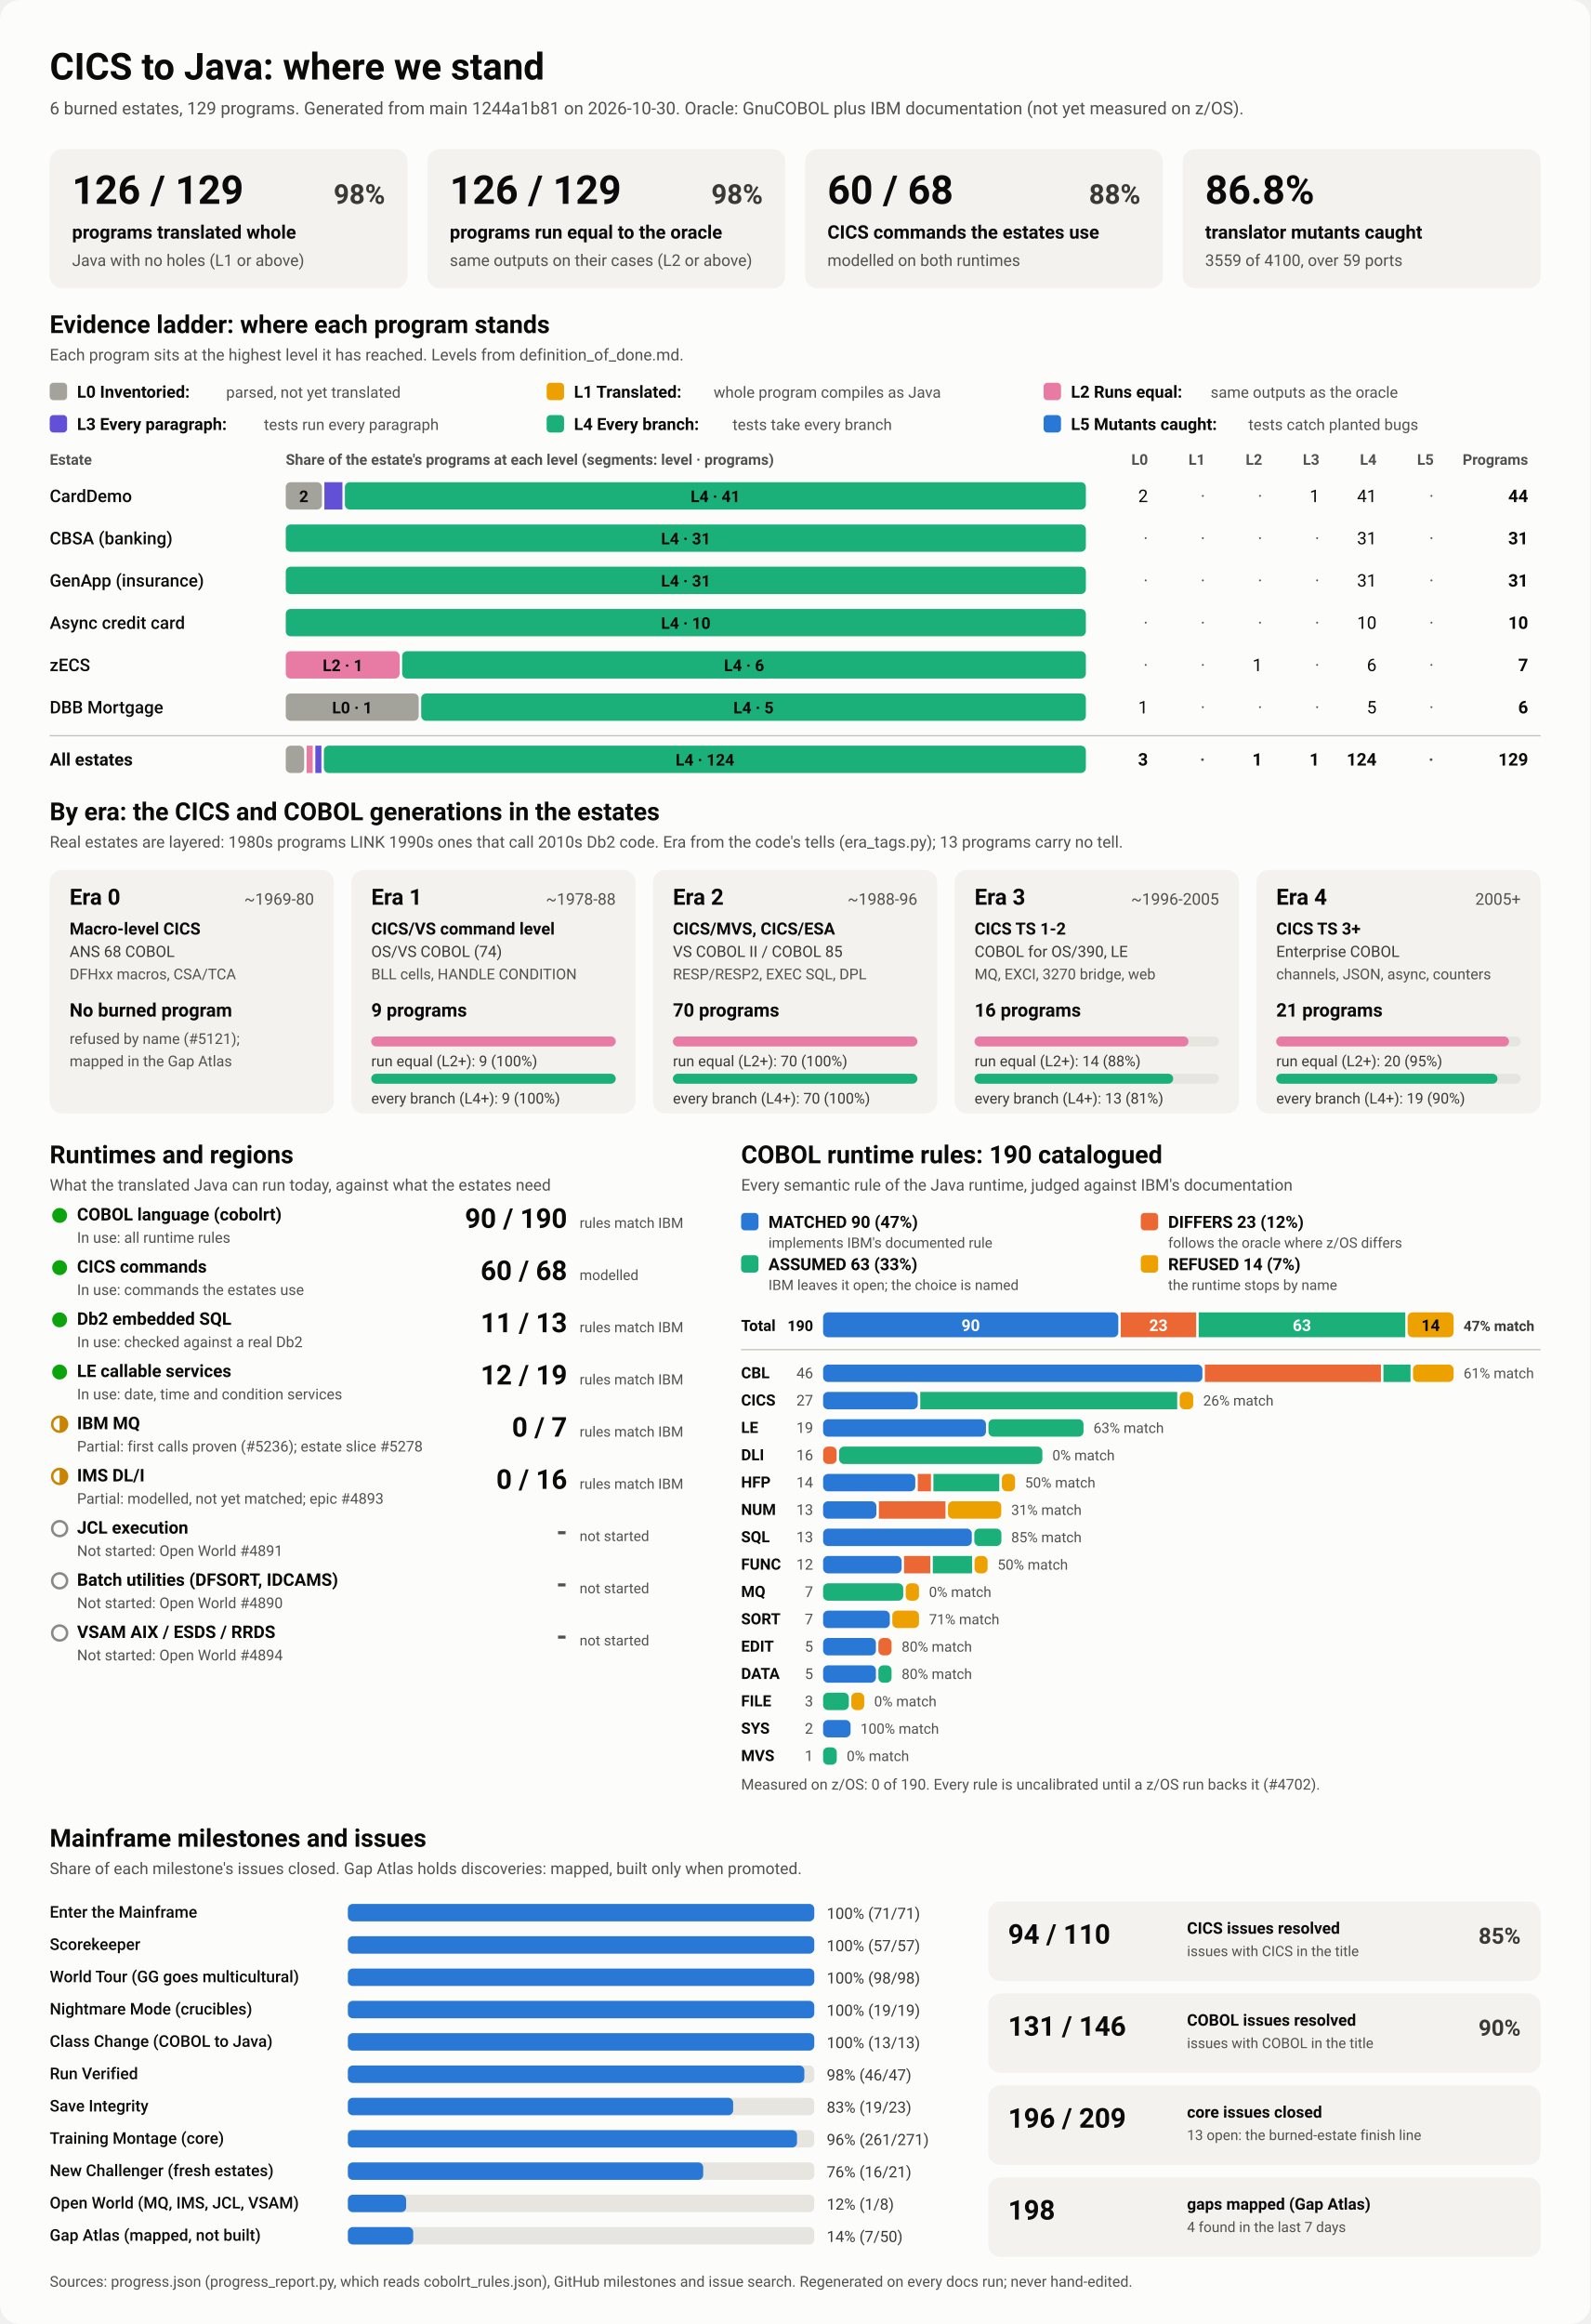
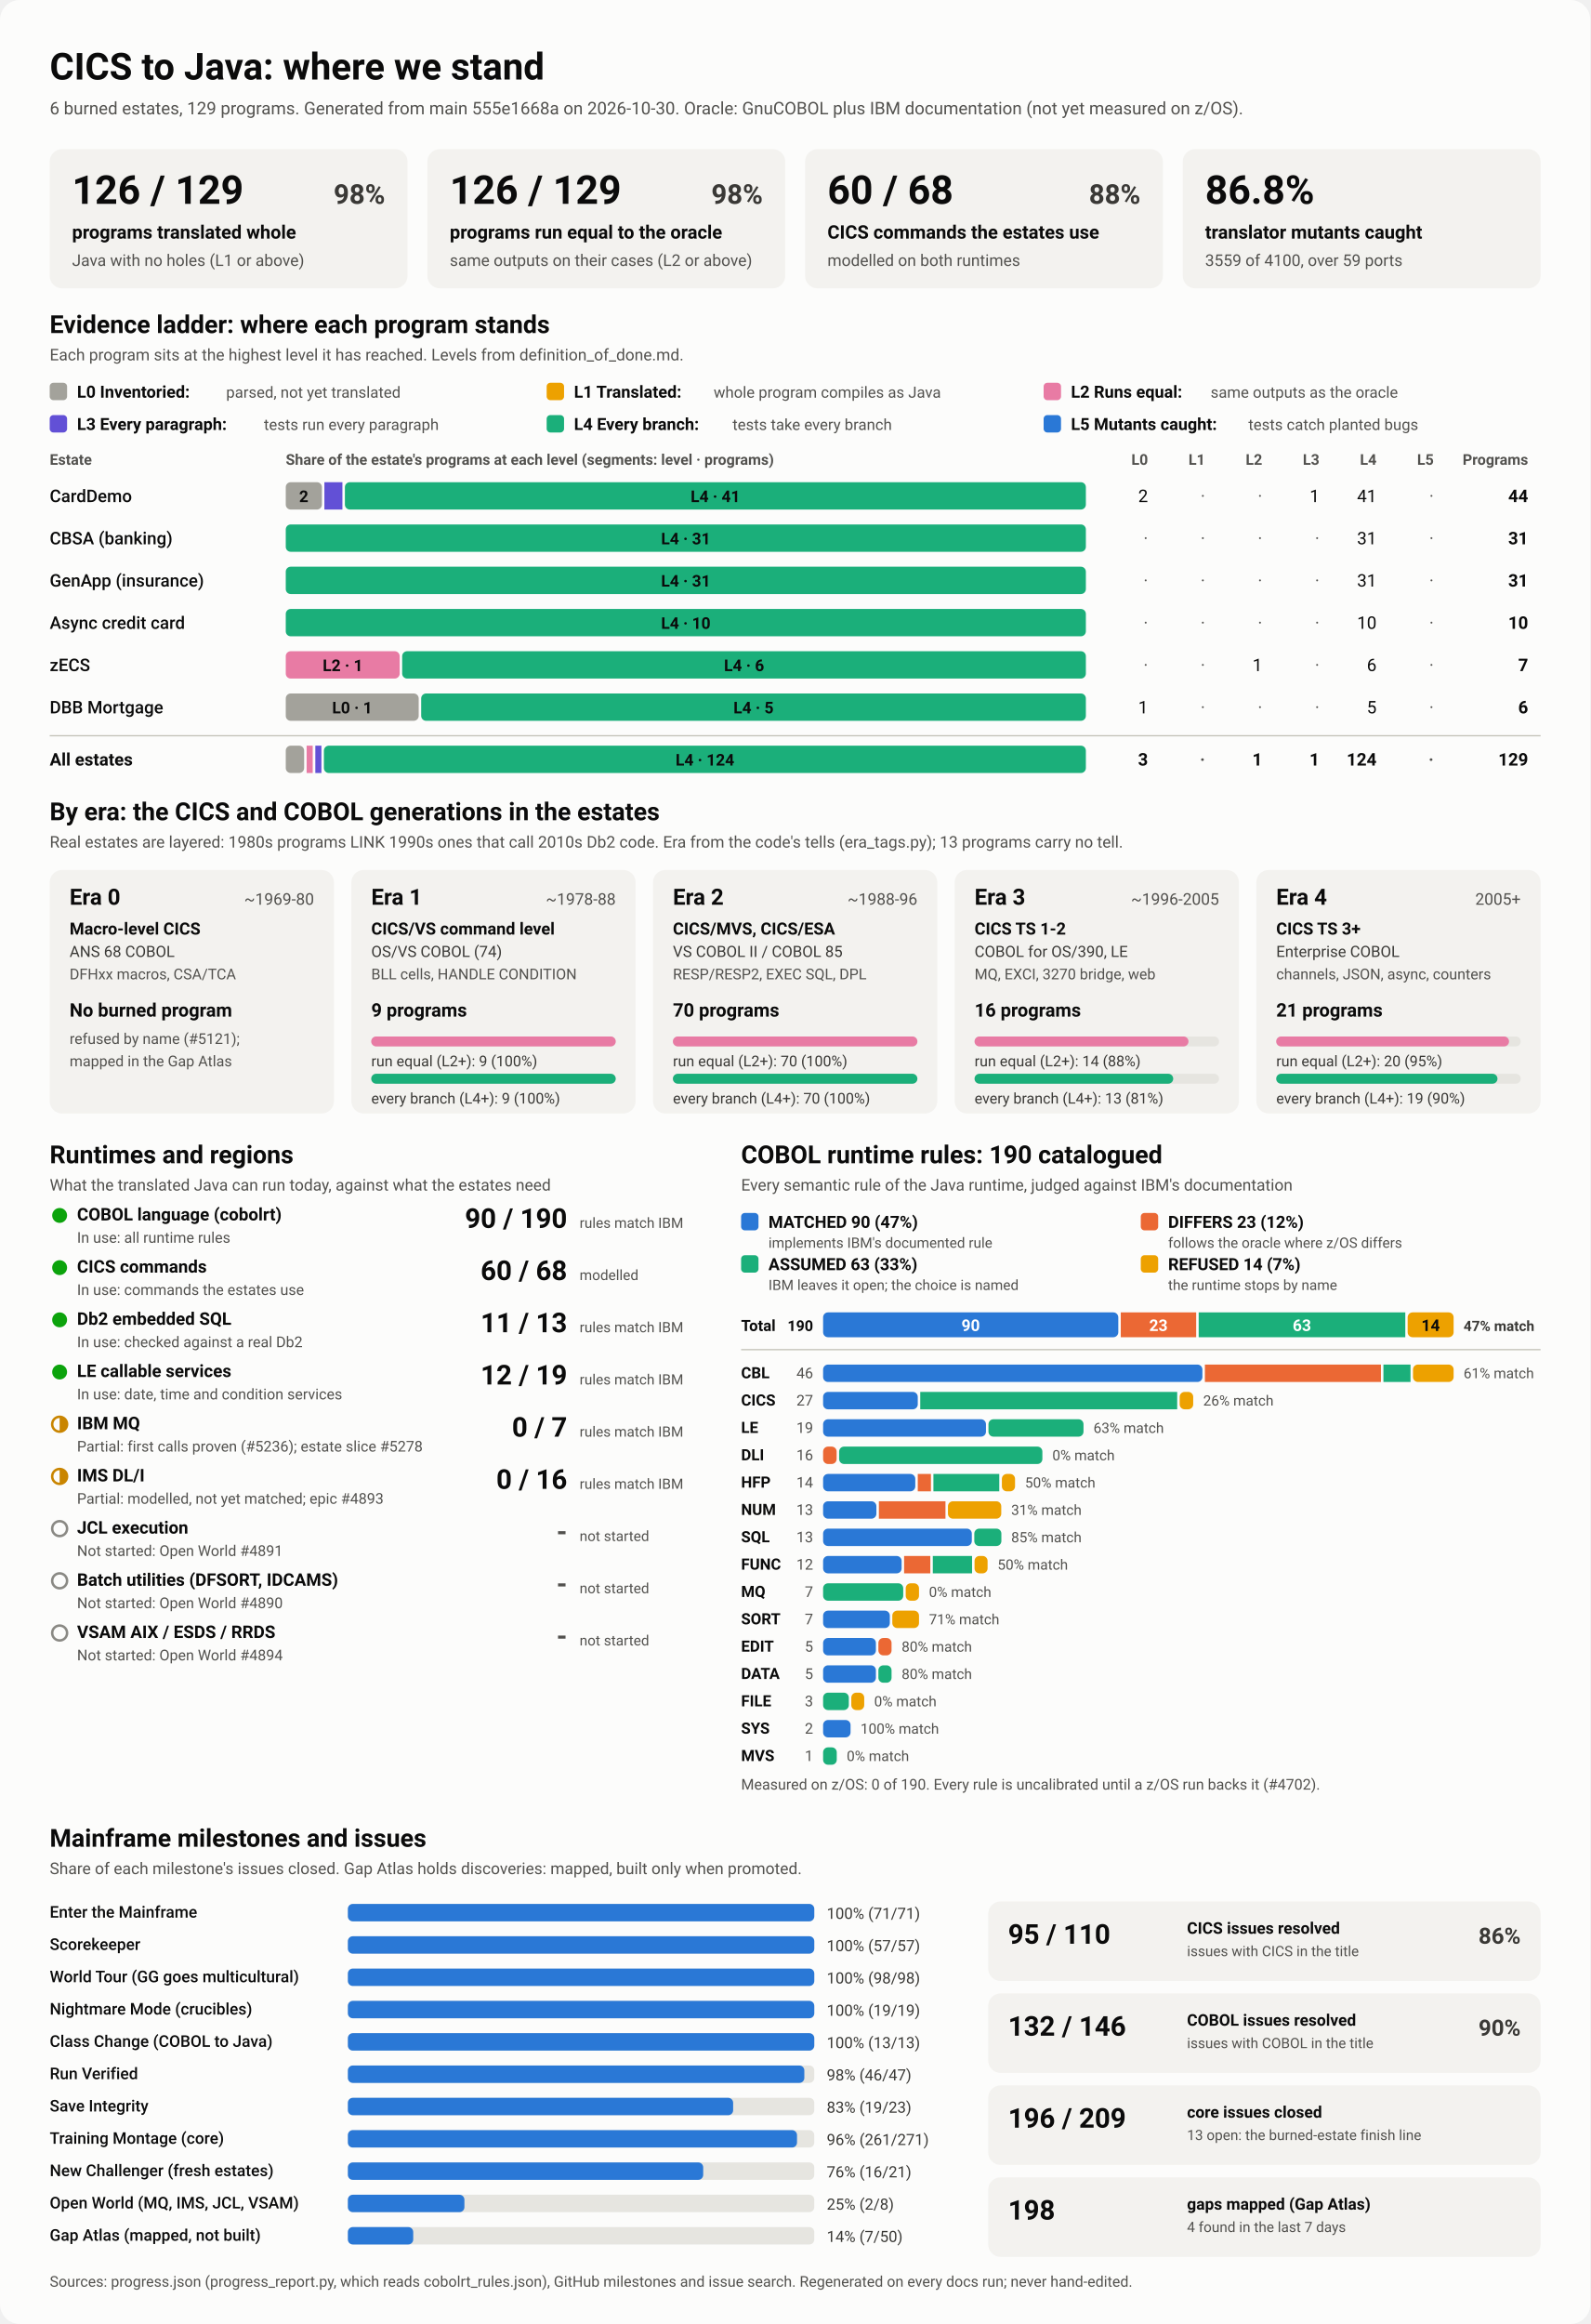
<svg xmlns="http://www.w3.org/2000/svg" viewBox="0 0 1280 1870" width="1280" height="1870" role="img" aria-labelledby="ttl">
  <style>
    svg { font-family: system-ui, -apple-system, 'Segoe UI', Roboto, Helvetica, Arial, sans-serif; }
    .bg { fill: #fcfcfb; }
    .card { fill: #f3f2ef; }
    .track { fill: #e6e5e0; }
    .rule { stroke: #c3c2b7; stroke-width: 1; }
    .t1 { fill: #0b0b0b; } .t2 { fill: #3a3936; } .t3 { fill: #52514e; }
    .on-dark { fill: #ffffff; } .on-light { fill: #0b0b0b; }
    .lv0 { fill: #a3a29b; } .lv1 { fill: #eda100; } .lv2 { fill: #e87ba4; } .lv3 { fill: #6250d6; } .lv4 { fill: #1baf7a; } .lv5 { fill: #2a78d6; } 
    .s0 { fill: #2a78d6; } .s1 { fill: #eb6834; } .s2 { fill: #1baf7a; } .s3 { fill: #eda100; } 
    .prog { fill: #2a78d6; }
    .st-good { fill: #0ca30c; } .st-warn { fill: none; stroke: #c98500; stroke-width: 2; }
    .st-warn-fill { fill: #c98500; } .st-none { fill: none; stroke: #8a8984; stroke-width: 2; }
    @media (prefers-color-scheme: dark) {
      .bg { fill: #1a1a19; } .card { fill: #242422; } .track { fill: #383835; } .rule { stroke: #52514e; }
      .t1 { fill: #f0efec; } .t2 { fill: #dddcd6; } .t3 { fill: #c3c2b7; }
      .on-light { fill: #0b0b0b; } .prog { fill: #3987e5; }
      .lv0 { fill: #6b6a64; } .lv1 { fill: #c98500; } .lv2 { fill: #d55181; } .lv3 { fill: #9085e9; } .lv4 { fill: #199e70; } .lv5 { fill: #3987e5; } 
      .s0 { fill: #3987e5; } .s1 { fill: #d95926; } .s2 { fill: #199e70; } .s3 { fill: #c98500; } 
    }
  </style>
  <rect class="bg" width="1280" height="1870" rx="16" />
  <text x="40.0" y="64.0" class="t1" font-size="30" font-weight="700" text-anchor="start">CICS to Java: where we stand</text>
-   <text x="40.0" y="92.0" class="t3" font-size="14" font-weight="400" text-anchor="start">6 burned estates, 129 programs. Generated from main 1244a1b81 on 2026-10-30. Oracle: GnuCOBOL plus IBM documentation (not yet measured on z/OS).</text>
+   <text x="40.0" y="92.0" class="t3" font-size="14" font-weight="400" text-anchor="start">6 burned estates, 129 programs. Generated from main 555e1668a on 2026-10-30. Oracle: GnuCOBOL plus IBM documentation (not yet measured on z/OS).</text>
  <rect x="40.0" y="120.0" width="288.0" height="112.0" rx="10" class="card" />
  <text x="58.0" y="164.0" class="t1" font-size="32" font-weight="700" text-anchor="start">126 / 129</text>
  <text x="310.0" y="164.0" class="t2" font-size="22" font-weight="600" text-anchor="end">98%</text>
  <text x="58.0" y="192.0" class="t1" font-size="15" font-weight="600" text-anchor="start">programs translated whole</text>
  <text x="58.0" y="214.0" class="t3" font-size="13" font-weight="400" text-anchor="start">Java with no holes (L1 or above)</text>
  <rect x="344.0" y="120.0" width="288.0" height="112.0" rx="10" class="card" />
  <text x="362.0" y="164.0" class="t1" font-size="32" font-weight="700" text-anchor="start">126 / 129</text>
  <text x="614.0" y="164.0" class="t2" font-size="22" font-weight="600" text-anchor="end">98%</text>
  <text x="362.0" y="192.0" class="t1" font-size="15" font-weight="600" text-anchor="start">programs run equal to the oracle</text>
  <text x="362.0" y="214.0" class="t3" font-size="13" font-weight="400" text-anchor="start">same outputs on their cases (L2 or above)</text>
  <rect x="648.0" y="120.0" width="288.0" height="112.0" rx="10" class="card" />
  <text x="666.0" y="164.0" class="t1" font-size="32" font-weight="700" text-anchor="start">60 / 68</text>
  <text x="918.0" y="164.0" class="t2" font-size="22" font-weight="600" text-anchor="end">88%</text>
  <text x="666.0" y="192.0" class="t1" font-size="15" font-weight="600" text-anchor="start">CICS commands the estates use</text>
  <text x="666.0" y="214.0" class="t3" font-size="13" font-weight="400" text-anchor="start">modelled on both runtimes</text>
  <rect x="952.0" y="120.0" width="288.0" height="112.0" rx="10" class="card" />
  <text x="970.0" y="164.0" class="t1" font-size="32" font-weight="700" text-anchor="start">86.8%</text>
  <text x="970.0" y="192.0" class="t1" font-size="15" font-weight="600" text-anchor="start">translator mutants caught</text>
  <text x="970.0" y="214.0" class="t3" font-size="13" font-weight="400" text-anchor="start">3559 of 4100, over 59 ports</text>
  <text x="40.0" y="268.0" class="t1" font-size="20" font-weight="700" text-anchor="start">Evidence ladder: where each program stands</text>
  <text x="40.0" y="290.0" class="t3" font-size="13" font-weight="400" text-anchor="start">Each program sits at the highest level it has reached. Levels from definition_of_done.md.</text>
  <rect x="40.0" y="308.0" width="14.0" height="14.0" rx="3" class="lv0" />
  <text x="62.0" y="320.0" class="t1" font-size="13.5" font-weight="600" text-anchor="start">L0 Inventoried:</text>
  <text x="182.0" y="320.0" class="t3" font-size="12.5" font-weight="400" text-anchor="start">parsed, not yet translated</text>
  <rect x="440.0" y="308.0" width="14.0" height="14.0" rx="3" class="lv1" />
  <text x="462.0" y="320.0" class="t1" font-size="13.5" font-weight="600" text-anchor="start">L1 Translated:</text>
  <text x="574.4" y="320.0" class="t3" font-size="12.5" font-weight="400" text-anchor="start">whole program compiles as Java</text>
  <rect x="840.0" y="308.0" width="14.0" height="14.0" rx="3" class="lv2" />
  <text x="862.0" y="320.0" class="t1" font-size="13.5" font-weight="600" text-anchor="start">L2 Runs equal:</text>
  <text x="974.4" y="320.0" class="t3" font-size="12.5" font-weight="400" text-anchor="start">same outputs as the oracle</text>
  <rect x="40.0" y="334.0" width="14.0" height="14.0" rx="3" class="lv3" />
  <text x="62.0" y="346.0" class="t1" font-size="13.5" font-weight="600" text-anchor="start">L3 Every paragraph:</text>
  <text x="212.4" y="346.0" class="t3" font-size="12.5" font-weight="400" text-anchor="start">tests run every paragraph</text>
  <rect x="440.0" y="334.0" width="14.0" height="14.0" rx="3" class="lv4" />
  <text x="462.0" y="346.0" class="t1" font-size="13.5" font-weight="600" text-anchor="start">L4 Every branch:</text>
  <text x="589.6" y="346.0" class="t3" font-size="12.5" font-weight="400" text-anchor="start">tests take every branch</text>
  <rect x="840.0" y="334.0" width="14.0" height="14.0" rx="3" class="lv5" />
  <text x="862.0" y="346.0" class="t1" font-size="13.5" font-weight="600" text-anchor="start">L5 Mutants caught:</text>
  <text x="1004.8" y="346.0" class="t3" font-size="12.5" font-weight="400" text-anchor="start">tests catch planted bugs</text>
  <text x="40.0" y="374.0" class="t3" font-size="12" font-weight="600" text-anchor="start">Estate</text>
  <text x="230.0" y="374.0" class="t3" font-size="12" font-weight="600" text-anchor="start">Share of the estate's programs at each level (segments: level · programs)</text>
  <text x="924.0" y="374.0" class="t3" font-size="12" font-weight="600" text-anchor="end">L0</text>
  <text x="970.0" y="374.0" class="t3" font-size="12" font-weight="600" text-anchor="end">L1</text>
  <text x="1016.0" y="374.0" class="t3" font-size="12" font-weight="600" text-anchor="end">L2</text>
  <text x="1062.0" y="374.0" class="t3" font-size="12" font-weight="600" text-anchor="end">L3</text>
  <text x="1108.0" y="374.0" class="t3" font-size="12" font-weight="600" text-anchor="end">L4</text>
  <text x="1154.0" y="374.0" class="t3" font-size="12" font-weight="600" text-anchor="end">L5</text>
  <text x="1230.0" y="374.0" class="t3" font-size="12" font-weight="600" text-anchor="end">Programs</text>
  <text x="40.0" y="404.0" class="t1" font-size="14" font-weight="500" text-anchor="start">CardDemo</text>
  <rect x="230.0" y="388.0" width="29.1" height="22.0" rx="4" class="lv0" />
  <text x="244.5" y="404.0" class="on-light" font-size="13" font-weight="600" text-anchor="middle">2</text>
  <rect x="261.1" y="388.0" width="14.5" height="22.0" rx="0" class="lv3" />
  <rect x="277.6" y="388.0" width="596.4" height="22.0" rx="4" class="lv4" />
  <text x="575.8" y="404.0" class="on-light" font-size="13" font-weight="600" text-anchor="middle">L4 · 41</text>
  <text x="924.0" y="404.0" class="t1" font-size="14" font-weight="400" text-anchor="end">2</text>
  <text x="970.0" y="404.0" class="t3" font-size="14" font-weight="400" text-anchor="end">·</text>
  <text x="1016.0" y="404.0" class="t3" font-size="14" font-weight="400" text-anchor="end">·</text>
  <text x="1062.0" y="404.0" class="t1" font-size="14" font-weight="400" text-anchor="end">1</text>
  <text x="1108.0" y="404.0" class="t1" font-size="14" font-weight="400" text-anchor="end">41</text>
  <text x="1154.0" y="404.0" class="t3" font-size="14" font-weight="400" text-anchor="end">·</text>
  <text x="1230.0" y="404.0" class="t1" font-size="14" font-weight="700" text-anchor="end">44</text>
  <text x="40.0" y="438.0" class="t1" font-size="14" font-weight="500" text-anchor="start">CBSA (banking)</text>
  <rect x="230.0" y="422.0" width="644.0" height="22.0" rx="4" class="lv4" />
  <text x="552.0" y="438.0" class="on-light" font-size="13" font-weight="600" text-anchor="middle">L4 · 31</text>
  <text x="924.0" y="438.0" class="t3" font-size="14" font-weight="400" text-anchor="end">·</text>
  <text x="970.0" y="438.0" class="t3" font-size="14" font-weight="400" text-anchor="end">·</text>
  <text x="1016.0" y="438.0" class="t3" font-size="14" font-weight="400" text-anchor="end">·</text>
  <text x="1062.0" y="438.0" class="t3" font-size="14" font-weight="400" text-anchor="end">·</text>
  <text x="1108.0" y="438.0" class="t1" font-size="14" font-weight="400" text-anchor="end">31</text>
  <text x="1154.0" y="438.0" class="t3" font-size="14" font-weight="400" text-anchor="end">·</text>
  <text x="1230.0" y="438.0" class="t1" font-size="14" font-weight="700" text-anchor="end">31</text>
  <text x="40.0" y="472.0" class="t1" font-size="14" font-weight="500" text-anchor="start">GenApp (insurance)</text>
  <rect x="230.0" y="456.0" width="644.0" height="22.0" rx="4" class="lv4" />
  <text x="552.0" y="472.0" class="on-light" font-size="13" font-weight="600" text-anchor="middle">L4 · 31</text>
  <text x="924.0" y="472.0" class="t3" font-size="14" font-weight="400" text-anchor="end">·</text>
  <text x="970.0" y="472.0" class="t3" font-size="14" font-weight="400" text-anchor="end">·</text>
  <text x="1016.0" y="472.0" class="t3" font-size="14" font-weight="400" text-anchor="end">·</text>
  <text x="1062.0" y="472.0" class="t3" font-size="14" font-weight="400" text-anchor="end">·</text>
  <text x="1108.0" y="472.0" class="t1" font-size="14" font-weight="400" text-anchor="end">31</text>
  <text x="1154.0" y="472.0" class="t3" font-size="14" font-weight="400" text-anchor="end">·</text>
  <text x="1230.0" y="472.0" class="t1" font-size="14" font-weight="700" text-anchor="end">31</text>
  <text x="40.0" y="506.0" class="t1" font-size="14" font-weight="500" text-anchor="start">Async credit card</text>
  <rect x="230.0" y="490.0" width="644.0" height="22.0" rx="4" class="lv4" />
  <text x="552.0" y="506.0" class="on-light" font-size="13" font-weight="600" text-anchor="middle">L4 · 10</text>
  <text x="924.0" y="506.0" class="t3" font-size="14" font-weight="400" text-anchor="end">·</text>
  <text x="970.0" y="506.0" class="t3" font-size="14" font-weight="400" text-anchor="end">·</text>
  <text x="1016.0" y="506.0" class="t3" font-size="14" font-weight="400" text-anchor="end">·</text>
  <text x="1062.0" y="506.0" class="t3" font-size="14" font-weight="400" text-anchor="end">·</text>
  <text x="1108.0" y="506.0" class="t1" font-size="14" font-weight="400" text-anchor="end">10</text>
  <text x="1154.0" y="506.0" class="t3" font-size="14" font-weight="400" text-anchor="end">·</text>
  <text x="1230.0" y="506.0" class="t1" font-size="14" font-weight="700" text-anchor="end">10</text>
  <text x="40.0" y="540.0" class="t1" font-size="14" font-weight="500" text-anchor="start">zECS</text>
  <rect x="230.0" y="524.0" width="91.7" height="22.0" rx="4" class="lv2" />
  <text x="275.9" y="540.0" class="on-light" font-size="13" font-weight="600" text-anchor="middle">L2 · 1</text>
  <rect x="323.7" y="524.0" width="550.3" height="22.0" rx="4" class="lv4" />
  <text x="598.9" y="540.0" class="on-light" font-size="13" font-weight="600" text-anchor="middle">L4 · 6</text>
  <text x="924.0" y="540.0" class="t3" font-size="14" font-weight="400" text-anchor="end">·</text>
  <text x="970.0" y="540.0" class="t3" font-size="14" font-weight="400" text-anchor="end">·</text>
  <text x="1016.0" y="540.0" class="t1" font-size="14" font-weight="400" text-anchor="end">1</text>
  <text x="1062.0" y="540.0" class="t3" font-size="14" font-weight="400" text-anchor="end">·</text>
  <text x="1108.0" y="540.0" class="t1" font-size="14" font-weight="400" text-anchor="end">6</text>
  <text x="1154.0" y="540.0" class="t3" font-size="14" font-weight="400" text-anchor="end">·</text>
  <text x="1230.0" y="540.0" class="t1" font-size="14" font-weight="700" text-anchor="end">7</text>
  <text x="40.0" y="574.0" class="t1" font-size="14" font-weight="500" text-anchor="start">DBB Mortgage</text>
  <rect x="230.0" y="558.0" width="107.0" height="22.0" rx="4" class="lv0" />
  <text x="283.5" y="574.0" class="on-light" font-size="13" font-weight="600" text-anchor="middle">L0 · 1</text>
  <rect x="339.0" y="558.0" width="535.0" height="22.0" rx="4" class="lv4" />
  <text x="606.5" y="574.0" class="on-light" font-size="13" font-weight="600" text-anchor="middle">L4 · 5</text>
  <text x="924.0" y="574.0" class="t1" font-size="14" font-weight="400" text-anchor="end">1</text>
  <text x="970.0" y="574.0" class="t3" font-size="14" font-weight="400" text-anchor="end">·</text>
  <text x="1016.0" y="574.0" class="t3" font-size="14" font-weight="400" text-anchor="end">·</text>
  <text x="1062.0" y="574.0" class="t3" font-size="14" font-weight="400" text-anchor="end">·</text>
  <text x="1108.0" y="574.0" class="t1" font-size="14" font-weight="400" text-anchor="end">5</text>
  <text x="1154.0" y="574.0" class="t3" font-size="14" font-weight="400" text-anchor="end">·</text>
  <text x="1230.0" y="574.0" class="t1" font-size="14" font-weight="700" text-anchor="end">6</text>
  <line x1="40" x2="1240" y1="592" y2="592" class="rule" />
  <text x="40.0" y="616.0" class="t1" font-size="14" font-weight="700" text-anchor="start">All estates</text>
  <rect x="230.0" y="600.0" width="14.8" height="22.0" rx="4" class="lv0" />
  <rect x="246.8" y="600.0" width="4.9" height="22.0" rx="0" class="lv2" />
  <rect x="253.8" y="600.0" width="4.9" height="22.0" rx="0" class="lv3" />
  <rect x="260.7" y="600.0" width="613.3" height="22.0" rx="4" class="lv4" />
  <text x="567.4" y="616.0" class="on-light" font-size="13" font-weight="600" text-anchor="middle">L4 · 124</text>
  <text x="924.0" y="616.0" class="t1" font-size="14" font-weight="700" text-anchor="end">3</text>
  <text x="970.0" y="616.0" class="t3" font-size="14" font-weight="700" text-anchor="end">·</text>
  <text x="1016.0" y="616.0" class="t1" font-size="14" font-weight="700" text-anchor="end">1</text>
  <text x="1062.0" y="616.0" class="t1" font-size="14" font-weight="700" text-anchor="end">1</text>
  <text x="1108.0" y="616.0" class="t1" font-size="14" font-weight="700" text-anchor="end">124</text>
  <text x="1154.0" y="616.0" class="t3" font-size="14" font-weight="700" text-anchor="end">·</text>
  <text x="1230.0" y="616.0" class="t1" font-size="14" font-weight="700" text-anchor="end">129</text>
  <text x="40.0" y="660.0" class="t1" font-size="20" font-weight="700" text-anchor="start">By era: the CICS and COBOL generations in the estates</text>
  <text x="40.0" y="682.0" class="t3" font-size="13" font-weight="400" text-anchor="start">Real estates are layered: 1980s programs LINK 1990s ones that call 2010s Db2 code. Era from the code's tells (era_tags.py); 13 programs carry no tell.</text>
  <rect x="40.0" y="700.0" width="228.8" height="196.0" rx="10" class="card" />
  <text x="56.0" y="728.0" class="t1" font-size="18" font-weight="700" text-anchor="start">Era 0</text>
  <text x="252.8" y="728.0" class="t3" font-size="13" font-weight="400" text-anchor="end">~1969-80</text>
  <text x="56.0" y="752.0" class="t1" font-size="13.5" font-weight="600" text-anchor="start">Macro-level CICS</text>
  <text x="56.0" y="770.0" class="t2" font-size="12.5" font-weight="400" text-anchor="start">ANS 68 COBOL</text>
  <text x="56.0" y="788.0" class="t3" font-size="12" font-weight="400" text-anchor="start">DFHxx macros, CSA/TCA</text>
  <text x="56.0" y="818.0" class="t1" font-size="15" font-weight="700" text-anchor="start">No burned program</text>
  <text x="56.0" y="840.0" class="t3" font-size="12" font-weight="400" text-anchor="start">refused by name (#5121);</text>
  <text x="56.0" y="858.0" class="t3" font-size="12" font-weight="400" text-anchor="start">mapped in the Gap Atlas</text>
  <rect x="282.8" y="700.0" width="228.8" height="196.0" rx="10" class="card" />
  <text x="298.8" y="728.0" class="t1" font-size="18" font-weight="700" text-anchor="start">Era 1</text>
  <text x="495.6" y="728.0" class="t3" font-size="13" font-weight="400" text-anchor="end">~1978-88</text>
  <text x="298.8" y="752.0" class="t1" font-size="13.5" font-weight="600" text-anchor="start">CICS/VS command level</text>
  <text x="298.8" y="770.0" class="t2" font-size="12.5" font-weight="400" text-anchor="start">OS/VS COBOL (74)</text>
  <text x="298.8" y="788.0" class="t3" font-size="12" font-weight="400" text-anchor="start">BLL cells, HANDLE CONDITION</text>
  <text x="298.8" y="818.0" class="t1" font-size="15" font-weight="700" text-anchor="start">9 programs</text>
  <rect x="298.8" y="834.0" width="196.8" height="8.0" rx="4" class="track" />
  <rect x="298.8" y="834.0" width="196.8" height="8.0" rx="4" class="lv2" />
  <text x="298.8" y="858.0" class="t2" font-size="12" font-weight="400" text-anchor="start">run equal (L2+): 9 (100%)</text>
  <rect x="298.8" y="864.0" width="196.8" height="8.0" rx="4" class="track" />
  <rect x="298.8" y="864.0" width="196.8" height="8.0" rx="4" class="lv4" />
  <text x="298.8" y="888.0" class="t2" font-size="12" font-weight="400" text-anchor="start">every branch (L4+): 9 (100%)</text>
  <rect x="525.6" y="700.0" width="228.8" height="196.0" rx="10" class="card" />
  <text x="541.6" y="728.0" class="t1" font-size="18" font-weight="700" text-anchor="start">Era 2</text>
  <text x="738.4" y="728.0" class="t3" font-size="13" font-weight="400" text-anchor="end">~1988-96</text>
  <text x="541.6" y="752.0" class="t1" font-size="13.5" font-weight="600" text-anchor="start">CICS/MVS, CICS/ESA</text>
  <text x="541.6" y="770.0" class="t2" font-size="12.5" font-weight="400" text-anchor="start">VS COBOL II / COBOL 85</text>
  <text x="541.6" y="788.0" class="t3" font-size="12" font-weight="400" text-anchor="start">RESP/RESP2, EXEC SQL, DPL</text>
  <text x="541.6" y="818.0" class="t1" font-size="15" font-weight="700" text-anchor="start">70 programs</text>
  <rect x="541.6" y="834.0" width="196.8" height="8.0" rx="4" class="track" />
  <rect x="541.6" y="834.0" width="196.8" height="8.0" rx="4" class="lv2" />
  <text x="541.6" y="858.0" class="t2" font-size="12" font-weight="400" text-anchor="start">run equal (L2+): 70 (100%)</text>
  <rect x="541.6" y="864.0" width="196.8" height="8.0" rx="4" class="track" />
  <rect x="541.6" y="864.0" width="196.8" height="8.0" rx="4" class="lv4" />
  <text x="541.6" y="888.0" class="t2" font-size="12" font-weight="400" text-anchor="start">every branch (L4+): 70 (100%)</text>
  <rect x="768.4" y="700.0" width="228.8" height="196.0" rx="10" class="card" />
  <text x="784.4" y="728.0" class="t1" font-size="18" font-weight="700" text-anchor="start">Era 3</text>
  <text x="981.2" y="728.0" class="t3" font-size="13" font-weight="400" text-anchor="end">~1996-2005</text>
  <text x="784.4" y="752.0" class="t1" font-size="13.5" font-weight="600" text-anchor="start">CICS TS 1-2</text>
  <text x="784.4" y="770.0" class="t2" font-size="12.5" font-weight="400" text-anchor="start">COBOL for OS/390, LE</text>
  <text x="784.4" y="788.0" class="t3" font-size="12" font-weight="400" text-anchor="start">MQ, EXCI, 3270 bridge, web</text>
  <text x="784.4" y="818.0" class="t1" font-size="15" font-weight="700" text-anchor="start">16 programs</text>
  <rect x="784.4" y="834.0" width="196.8" height="8.0" rx="4" class="track" />
  <rect x="784.4" y="834.0" width="172.2" height="8.0" rx="4" class="lv2" />
  <text x="784.4" y="858.0" class="t2" font-size="12" font-weight="400" text-anchor="start">run equal (L2+): 14 (88%)</text>
  <rect x="784.4" y="864.0" width="196.8" height="8.0" rx="4" class="track" />
  <rect x="784.4" y="864.0" width="159.9" height="8.0" rx="4" class="lv4" />
  <text x="784.4" y="888.0" class="t2" font-size="12" font-weight="400" text-anchor="start">every branch (L4+): 13 (81%)</text>
  <rect x="1011.2" y="700.0" width="228.8" height="196.0" rx="10" class="card" />
  <text x="1027.2" y="728.0" class="t1" font-size="18" font-weight="700" text-anchor="start">Era 4</text>
  <text x="1224.0" y="728.0" class="t3" font-size="13" font-weight="400" text-anchor="end">2005+</text>
  <text x="1027.2" y="752.0" class="t1" font-size="13.5" font-weight="600" text-anchor="start">CICS TS 3+</text>
  <text x="1027.2" y="770.0" class="t2" font-size="12.5" font-weight="400" text-anchor="start">Enterprise COBOL</text>
  <text x="1027.2" y="788.0" class="t3" font-size="12" font-weight="400" text-anchor="start">channels, JSON, async, counters</text>
  <text x="1027.2" y="818.0" class="t1" font-size="15" font-weight="700" text-anchor="start">21 programs</text>
  <rect x="1027.2" y="834.0" width="196.8" height="8.0" rx="4" class="track" />
  <rect x="1027.2" y="834.0" width="187.4" height="8.0" rx="4" class="lv2" />
  <text x="1027.2" y="858.0" class="t2" font-size="12" font-weight="400" text-anchor="start">run equal (L2+): 20 (95%)</text>
  <rect x="1027.2" y="864.0" width="196.8" height="8.0" rx="4" class="track" />
  <rect x="1027.2" y="864.0" width="178.1" height="8.0" rx="4" class="lv4" />
  <text x="1027.2" y="888.0" class="t2" font-size="12" font-weight="400" text-anchor="start">every branch (L4+): 19 (90%)</text>
  <text x="40.0" y="936.0" class="t1" font-size="20" font-weight="700" text-anchor="start">Runtimes and regions</text>
  <text x="40.0" y="958.0" class="t3" font-size="13" font-weight="400" text-anchor="start">What the translated Java can run today, against what the estates need</text>
  <circle cx="48" cy="978" r="6" class="st-good" />
  <text x="62.0" y="982.0" class="t1" font-size="14" font-weight="600" text-anchor="start">COBOL language (cobolrt)</text>
  <text x="62.0" y="1000.0" class="t3" font-size="12" font-weight="400" text-anchor="start">In use: all runtime rules</text>
  <text x="456.5" y="988.0" class="t1" font-size="22" font-weight="700" text-anchor="end">90 / 190</text>
  <text x="466.5" y="988.0" class="t3" font-size="11.5" font-weight="400" text-anchor="start">rules match IBM</text>
  <circle cx="48" cy="1020" r="6" class="st-good" />
  <text x="62.0" y="1024.0" class="t1" font-size="14" font-weight="600" text-anchor="start">CICS commands</text>
  <text x="62.0" y="1042.0" class="t3" font-size="12" font-weight="400" text-anchor="start">In use: commands the estates use</text>
  <text x="456.5" y="1030.0" class="t1" font-size="22" font-weight="700" text-anchor="end">60 / 68</text>
  <text x="466.5" y="1030.0" class="t3" font-size="11.5" font-weight="400" text-anchor="start">modelled</text>
  <circle cx="48" cy="1062" r="6" class="st-good" />
  <text x="62.0" y="1066.0" class="t1" font-size="14" font-weight="600" text-anchor="start">Db2 embedded SQL</text>
  <text x="62.0" y="1084.0" class="t3" font-size="12" font-weight="400" text-anchor="start">In use: checked against a real Db2</text>
  <text x="456.5" y="1072.0" class="t1" font-size="22" font-weight="700" text-anchor="end">11 / 13</text>
  <text x="466.5" y="1072.0" class="t3" font-size="11.5" font-weight="400" text-anchor="start">rules match IBM</text>
  <circle cx="48" cy="1104" r="6" class="st-good" />
  <text x="62.0" y="1108.0" class="t1" font-size="14" font-weight="600" text-anchor="start">LE callable services</text>
  <text x="62.0" y="1126.0" class="t3" font-size="12" font-weight="400" text-anchor="start">In use: date, time and condition services</text>
  <text x="456.5" y="1114.0" class="t1" font-size="22" font-weight="700" text-anchor="end">12 / 19</text>
  <text x="466.5" y="1114.0" class="t3" font-size="11.5" font-weight="400" text-anchor="start">rules match IBM</text>
  <circle cx="48" cy="1146" r="6" class="st-warn" />
  <path d="M 48 1140 A 6 6 0 0 1 48 1152 Z" class="st-warn-fill" />
  <text x="62.0" y="1150.0" class="t1" font-size="14" font-weight="600" text-anchor="start">IBM MQ</text>
  <text x="62.0" y="1168.0" class="t3" font-size="12" font-weight="400" text-anchor="start">Partial: first calls proven (#5236); estate slice #5278</text>
  <text x="456.5" y="1156.0" class="t1" font-size="22" font-weight="700" text-anchor="end">0 / 7</text>
  <text x="466.5" y="1156.0" class="t3" font-size="11.5" font-weight="400" text-anchor="start">rules match IBM</text>
  <circle cx="48" cy="1188" r="6" class="st-warn" />
  <path d="M 48 1182 A 6 6 0 0 1 48 1194 Z" class="st-warn-fill" />
  <text x="62.0" y="1192.0" class="t1" font-size="14" font-weight="600" text-anchor="start">IMS DL/I</text>
  <text x="62.0" y="1210.0" class="t3" font-size="12" font-weight="400" text-anchor="start">Partial: modelled, not yet matched; epic #4893</text>
  <text x="456.5" y="1198.0" class="t1" font-size="22" font-weight="700" text-anchor="end">0 / 16</text>
  <text x="466.5" y="1198.0" class="t3" font-size="11.5" font-weight="400" text-anchor="start">rules match IBM</text>
  <circle cx="48" cy="1230" r="6" class="st-none" />
  <text x="62.0" y="1234.0" class="t1" font-size="14" font-weight="600" text-anchor="start">JCL execution</text>
  <text x="62.0" y="1252.0" class="t3" font-size="12" font-weight="400" text-anchor="start">Not started: Open World #4891</text>
  <text x="456.5" y="1240.0" class="t3" font-size="22" font-weight="700" text-anchor="end">-</text>
  <text x="466.5" y="1240.0" class="t3" font-size="11.5" font-weight="400" text-anchor="start">not started</text>
  <circle cx="48" cy="1272" r="6" class="st-none" />
  <text x="62.0" y="1276.0" class="t1" font-size="14" font-weight="600" text-anchor="start">Batch utilities (DFSORT, IDCAMS)</text>
  <text x="62.0" y="1294.0" class="t3" font-size="12" font-weight="400" text-anchor="start">Not started: Open World #4890</text>
  <text x="456.5" y="1282.0" class="t3" font-size="22" font-weight="700" text-anchor="end">-</text>
  <text x="466.5" y="1282.0" class="t3" font-size="11.5" font-weight="400" text-anchor="start">not started</text>
  <circle cx="48" cy="1314" r="6" class="st-none" />
  <text x="62.0" y="1318.0" class="t1" font-size="14" font-weight="600" text-anchor="start">VSAM AIX / ESDS / RRDS</text>
  <text x="62.0" y="1336.0" class="t3" font-size="12" font-weight="400" text-anchor="start">Not started: Open World #4894</text>
  <text x="456.5" y="1324.0" class="t3" font-size="22" font-weight="700" text-anchor="end">-</text>
  <text x="466.5" y="1324.0" class="t3" font-size="11.5" font-weight="400" text-anchor="start">not started</text>
  <text x="596.5" y="936.0" class="t1" font-size="20" font-weight="700" text-anchor="start">COBOL runtime rules: 190 catalogued</text>
  <text x="596.5" y="958.0" class="t3" font-size="13" font-weight="400" text-anchor="start">Every semantic rule of the Java runtime, judged against IBM's documentation</text>
  <rect x="596.5" y="976.0" width="14.0" height="14.0" rx="3" class="s0" />
  <text x="618.5" y="988.0" class="t1" font-size="13.5" font-weight="600" text-anchor="start">MATCHED  90 (47%)</text>
  <text x="618.5" y="1004.0" class="t3" font-size="11.5" font-weight="400" text-anchor="start">implements IBM's documented rule</text>
  <rect x="918.2" y="976.0" width="14.0" height="14.0" rx="3" class="s1" />
  <text x="940.2" y="988.0" class="t1" font-size="13.5" font-weight="600" text-anchor="start">DIFFERS  23 (12%)</text>
  <text x="940.2" y="1004.0" class="t3" font-size="11.5" font-weight="400" text-anchor="start">follows the oracle where z/OS differs</text>
  <rect x="596.5" y="1010.0" width="14.0" height="14.0" rx="3" class="s2" />
  <text x="618.5" y="1022.0" class="t1" font-size="13.5" font-weight="600" text-anchor="start">ASSUMED  63 (33%)</text>
  <text x="618.5" y="1038.0" class="t3" font-size="11.5" font-weight="400" text-anchor="start">IBM leaves it open; the choice is named</text>
  <rect x="918.2" y="1010.0" width="14.0" height="14.0" rx="3" class="s3" />
  <text x="940.2" y="1022.0" class="t1" font-size="13.5" font-weight="600" text-anchor="start">REFUSED  14 (7%)</text>
  <text x="940.2" y="1038.0" class="t3" font-size="11.5" font-weight="400" text-anchor="start">the runtime stops by name</text>
  <text x="596.5" y="1071.0" class="t1" font-size="12.5" font-weight="700" text-anchor="start">Total</text>
  <text x="654.5" y="1071.0" class="t1" font-size="12" font-weight="700" text-anchor="end">190</text>
  <rect x="662.5" y="1056.0" width="237.6" height="20.0" rx="4" class="s0" />
  <text x="781.3" y="1071.0" class="on-dark" font-size="13" font-weight="600" text-anchor="middle">90</text>
  <rect x="902.1" y="1056.0" width="60.7" height="20.0" rx="0" class="s1" />
  <text x="932.4" y="1071.0" class="on-dark" font-size="13" font-weight="600" text-anchor="middle">23</text>
  <rect x="964.8" y="1056.0" width="166.3" height="20.0" rx="0" class="s2" />
  <text x="1047.9" y="1071.0" class="on-dark" font-size="13" font-weight="600" text-anchor="middle">63</text>
  <rect x="1133.0" y="1056.0" width="37.0" height="20.0" rx="4" class="s3" />
  <text x="1151.5" y="1071.0" class="on-light" font-size="13" font-weight="600" text-anchor="middle">14</text>
  <text x="1178.0" y="1071.0" class="t2" font-size="11.5" font-weight="600" text-anchor="start">47% match</text>
  <line x1="596.5" x2="1240.0" y1="1086" y2="1086" class="rule" />
  <text x="596.5" y="1109.0" class="t1" font-size="12.5" font-weight="600" text-anchor="start">CBL</text>
  <text x="654.5" y="1109.0" class="t3" font-size="12" font-weight="400" text-anchor="end">46</text>
  <rect x="662.5" y="1098.0" width="305.3" height="14.0" rx="4" class="s0" />
  <rect x="969.8" y="1098.0" width="141.7" height="14.0" rx="0" class="s1" />
  <rect x="1113.5" y="1098.0" width="21.8" height="14.0" rx="0" class="s2" />
  <rect x="1137.3" y="1098.0" width="32.7" height="14.0" rx="4" class="s3" />
  <text x="1178.0" y="1109.0" class="t3" font-size="11.5" font-weight="400" text-anchor="start">61% match</text>
  <text x="596.5" y="1131.0" class="t1" font-size="12.5" font-weight="600" text-anchor="start">CICS</text>
  <text x="654.5" y="1131.0" class="t3" font-size="12" font-weight="400" text-anchor="end">27</text>
  <rect x="662.5" y="1120.0" width="76.2" height="14.0" rx="4" class="s0" />
  <rect x="740.7" y="1120.0" width="206.8" height="14.0" rx="0" class="s2" />
  <rect x="949.5" y="1120.0" width="10.9" height="14.0" rx="4" class="s3" />
  <text x="968.4" y="1131.0" class="t3" font-size="11.5" font-weight="400" text-anchor="start">26% match</text>
  <text x="596.5" y="1153.0" class="t1" font-size="12.5" font-weight="600" text-anchor="start">LE</text>
  <text x="654.5" y="1153.0" class="t3" font-size="12" font-weight="400" text-anchor="end">19</text>
  <rect x="662.5" y="1142.0" width="131.1" height="14.0" rx="4" class="s0" />
  <rect x="795.6" y="1142.0" width="76.5" height="14.0" rx="4" class="s2" />
  <text x="880.1" y="1153.0" class="t3" font-size="11.5" font-weight="400" text-anchor="start">63% match</text>
  <text x="596.5" y="1175.0" class="t1" font-size="12.5" font-weight="600" text-anchor="start">DLI</text>
  <text x="654.5" y="1175.0" class="t3" font-size="12" font-weight="400" text-anchor="end">16</text>
  <rect x="662.5" y="1164.0" width="10.9" height="14.0" rx="4" class="s1" />
  <rect x="675.4" y="1164.0" width="163.6" height="14.0" rx="4" class="s2" />
  <text x="847.0" y="1175.0" class="t3" font-size="11.5" font-weight="400" text-anchor="start">0% match</text>
  <text x="596.5" y="1197.0" class="t1" font-size="12.5" font-weight="600" text-anchor="start">HFP</text>
  <text x="654.5" y="1197.0" class="t3" font-size="12" font-weight="400" text-anchor="end">14</text>
  <rect x="662.5" y="1186.0" width="74.2" height="14.0" rx="4" class="s0" />
  <rect x="738.7" y="1186.0" width="10.6" height="14.0" rx="0" class="s1" />
  <rect x="751.3" y="1186.0" width="53.0" height="14.0" rx="0" class="s2" />
  <rect x="806.4" y="1186.0" width="10.6" height="14.0" rx="4" class="s3" />
  <text x="825.0" y="1197.0" class="t3" font-size="11.5" font-weight="400" text-anchor="start">50% match</text>
  <text x="596.5" y="1219.0" class="t1" font-size="12.5" font-weight="600" text-anchor="start">NUM</text>
  <text x="654.5" y="1219.0" class="t3" font-size="12" font-weight="400" text-anchor="end">13</text>
  <rect x="662.5" y="1208.0" width="42.9" height="14.0" rx="4" class="s0" />
  <rect x="707.4" y="1208.0" width="53.6" height="14.0" rx="0" class="s1" />
  <rect x="763.0" y="1208.0" width="42.9" height="14.0" rx="4" class="s3" />
  <text x="813.9" y="1219.0" class="t3" font-size="11.5" font-weight="400" text-anchor="start">31% match</text>
  <text x="596.5" y="1241.0" class="t1" font-size="12.5" font-weight="600" text-anchor="start">SQL</text>
  <text x="654.5" y="1241.0" class="t3" font-size="12" font-weight="400" text-anchor="end">13</text>
  <rect x="662.5" y="1230.0" width="119.7" height="14.0" rx="4" class="s0" />
  <rect x="784.2" y="1230.0" width="21.8" height="14.0" rx="4" class="s2" />
  <text x="813.9" y="1241.0" class="t3" font-size="11.5" font-weight="400" text-anchor="start">85% match</text>
  <text x="596.5" y="1263.0" class="t1" font-size="12.5" font-weight="600" text-anchor="start">FUNC</text>
  <text x="654.5" y="1263.0" class="t3" font-size="12" font-weight="400" text-anchor="end">12</text>
  <rect x="662.5" y="1252.0" width="63.2" height="14.0" rx="4" class="s0" />
  <rect x="727.7" y="1252.0" width="21.1" height="14.0" rx="0" class="s1" />
  <rect x="750.8" y="1252.0" width="31.6" height="14.0" rx="0" class="s2" />
  <rect x="784.4" y="1252.0" width="10.5" height="14.0" rx="4" class="s3" />
  <text x="802.9" y="1263.0" class="t3" font-size="11.5" font-weight="400" text-anchor="start">50% match</text>
  <text x="596.5" y="1285.0" class="t1" font-size="12.5" font-weight="600" text-anchor="start">MQ</text>
  <text x="654.5" y="1285.0" class="t3" font-size="12" font-weight="400" text-anchor="end">7</text>
  <rect x="662.5" y="1274.0" width="64.5" height="14.0" rx="4" class="s2" />
  <rect x="729.0" y="1274.0" width="10.7" height="14.0" rx="4" class="s3" />
  <text x="747.7" y="1285.0" class="t3" font-size="11.5" font-weight="400" text-anchor="start">0% match</text>
  <text x="596.5" y="1307.0" class="t1" font-size="12.5" font-weight="600" text-anchor="start">SORT</text>
  <text x="654.5" y="1307.0" class="t3" font-size="12" font-weight="400" text-anchor="end">7</text>
  <rect x="662.5" y="1296.0" width="53.7" height="14.0" rx="4" class="s0" />
  <rect x="718.2" y="1296.0" width="21.5" height="14.0" rx="4" class="s3" />
  <text x="747.7" y="1307.0" class="t3" font-size="11.5" font-weight="400" text-anchor="start">71% match</text>
  <text x="596.5" y="1329.0" class="t1" font-size="12.5" font-weight="600" text-anchor="start">EDIT</text>
  <text x="654.5" y="1329.0" class="t3" font-size="12" font-weight="400" text-anchor="end">5</text>
  <rect x="662.5" y="1318.0" width="42.5" height="14.0" rx="4" class="s0" />
  <rect x="707.0" y="1318.0" width="10.6" height="14.0" rx="4" class="s1" />
  <text x="725.7" y="1329.0" class="t3" font-size="11.5" font-weight="400" text-anchor="start">80% match</text>
  <text x="596.5" y="1351.0" class="t1" font-size="12.5" font-weight="600" text-anchor="start">DATA</text>
  <text x="654.5" y="1351.0" class="t3" font-size="12" font-weight="400" text-anchor="end">5</text>
  <rect x="662.5" y="1340.0" width="42.5" height="14.0" rx="4" class="s0" />
  <rect x="707.0" y="1340.0" width="10.6" height="14.0" rx="4" class="s2" />
  <text x="725.7" y="1351.0" class="t3" font-size="11.5" font-weight="400" text-anchor="start">80% match</text>
  <text x="596.5" y="1373.0" class="t1" font-size="12.5" font-weight="600" text-anchor="start">FILE</text>
  <text x="654.5" y="1373.0" class="t3" font-size="12" font-weight="400" text-anchor="end">3</text>
  <rect x="662.5" y="1362.0" width="20.7" height="14.0" rx="4" class="s2" />
  <rect x="685.2" y="1362.0" width="10.4" height="14.0" rx="4" class="s3" />
  <text x="703.6" y="1373.0" class="t3" font-size="11.5" font-weight="400" text-anchor="start">0% match</text>
  <text x="596.5" y="1395.0" class="t1" font-size="12.5" font-weight="600" text-anchor="start">SYS</text>
  <text x="654.5" y="1395.0" class="t3" font-size="12" font-weight="400" text-anchor="end">2</text>
  <rect x="662.5" y="1384.0" width="22.1" height="14.0" rx="4" class="s0" />
  <text x="692.6" y="1395.0" class="t3" font-size="11.5" font-weight="400" text-anchor="start">100% match</text>
  <text x="596.5" y="1417.0" class="t1" font-size="12.5" font-weight="600" text-anchor="start">MVS</text>
  <text x="654.5" y="1417.0" class="t3" font-size="12" font-weight="400" text-anchor="end">1</text>
  <rect x="662.5" y="1406.0" width="11.0" height="14.0" rx="4" class="s2" />
  <text x="681.5" y="1417.0" class="t3" font-size="11.5" font-weight="400" text-anchor="start">0% match</text>
  <text x="596.5" y="1440.0" class="t3" font-size="12" font-weight="400" text-anchor="start">Measured on z/OS: 0 of 190. Every rule is uncalibrated until a z/OS run backs it (#4702).</text>
  <text x="40.0" y="1486.0" class="t1" font-size="20" font-weight="700" text-anchor="start">Mainframe milestones and issues</text>
  <text x="40.0" y="1508.0" class="t3" font-size="13" font-weight="400" text-anchor="start">Share of each milestone's issues closed. Gap Atlas holds discoveries: mapped, built only when promoted.</text>
  <text x="40.0" y="1543.0" class="t1" font-size="13" font-weight="500" text-anchor="start">Enter the Mainframe</text>
  <rect x="280.0" y="1532.0" width="375.4" height="14.0" rx="4" class="track" />
  <rect x="280.0" y="1532.0" width="375.4" height="14.0" rx="4" class="prog" />
  <text x="665.4" y="1544.0" class="t2" font-size="12.5" font-weight="400" text-anchor="start">100%  (71/71)</text>
  <text x="40.0" y="1569.0" class="t1" font-size="13" font-weight="500" text-anchor="start">Scorekeeper</text>
  <rect x="280.0" y="1558.0" width="375.4" height="14.0" rx="4" class="track" />
  <rect x="280.0" y="1558.0" width="375.4" height="14.0" rx="4" class="prog" />
  <text x="665.4" y="1570.0" class="t2" font-size="12.5" font-weight="400" text-anchor="start">100%  (57/57)</text>
  <text x="40.0" y="1595.0" class="t1" font-size="13" font-weight="500" text-anchor="start">World Tour (GG goes multicultural)</text>
  <rect x="280.0" y="1584.0" width="375.4" height="14.0" rx="4" class="track" />
  <rect x="280.0" y="1584.0" width="375.4" height="14.0" rx="4" class="prog" />
  <text x="665.4" y="1596.0" class="t2" font-size="12.5" font-weight="400" text-anchor="start">100%  (98/98)</text>
  <text x="40.0" y="1621.0" class="t1" font-size="13" font-weight="500" text-anchor="start">Nightmare Mode (crucibles)</text>
  <rect x="280.0" y="1610.0" width="375.4" height="14.0" rx="4" class="track" />
  <rect x="280.0" y="1610.0" width="375.4" height="14.0" rx="4" class="prog" />
  <text x="665.4" y="1622.0" class="t2" font-size="12.5" font-weight="400" text-anchor="start">100%  (19/19)</text>
  <text x="40.0" y="1647.0" class="t1" font-size="13" font-weight="500" text-anchor="start">Class Change (COBOL to Java)</text>
  <rect x="280.0" y="1636.0" width="375.4" height="14.0" rx="4" class="track" />
  <rect x="280.0" y="1636.0" width="375.4" height="14.0" rx="4" class="prog" />
  <text x="665.4" y="1648.0" class="t2" font-size="12.5" font-weight="400" text-anchor="start">100%  (13/13)</text>
  <text x="40.0" y="1673.0" class="t1" font-size="13" font-weight="500" text-anchor="start">Run Verified</text>
  <rect x="280.0" y="1662.0" width="375.4" height="14.0" rx="4" class="track" />
  <rect x="280.0" y="1662.0" width="367.4" height="14.0" rx="4" class="prog" />
  <text x="665.4" y="1674.0" class="t2" font-size="12.5" font-weight="400" text-anchor="start">98%  (46/47)</text>
  <text x="40.0" y="1699.0" class="t1" font-size="13" font-weight="500" text-anchor="start">Save Integrity</text>
  <rect x="280.0" y="1688.0" width="375.4" height="14.0" rx="4" class="track" />
  <rect x="280.0" y="1688.0" width="310.1" height="14.0" rx="4" class="prog" />
  <text x="665.4" y="1700.0" class="t2" font-size="12.5" font-weight="400" text-anchor="start">83%  (19/23)</text>
  <text x="40.0" y="1725.0" class="t1" font-size="13" font-weight="500" text-anchor="start">Training Montage (core)</text>
  <rect x="280.0" y="1714.0" width="375.4" height="14.0" rx="4" class="track" />
  <rect x="280.0" y="1714.0" width="361.5" height="14.0" rx="4" class="prog" />
  <text x="665.4" y="1726.0" class="t2" font-size="12.5" font-weight="400" text-anchor="start">96%  (261/271)</text>
  <text x="40.0" y="1751.0" class="t1" font-size="13" font-weight="500" text-anchor="start">New Challenger (fresh estates)</text>
  <rect x="280.0" y="1740.0" width="375.4" height="14.0" rx="4" class="track" />
  <rect x="280.0" y="1740.0" width="286.0" height="14.0" rx="4" class="prog" />
  <text x="665.4" y="1752.0" class="t2" font-size="12.5" font-weight="400" text-anchor="start">76%  (16/21)</text>
  <text x="40.0" y="1777.0" class="t1" font-size="13" font-weight="500" text-anchor="start">Open World (MQ, IMS, JCL, VSAM)</text>
  <rect x="280.0" y="1766.0" width="375.4" height="14.0" rx="4" class="track" />
-   <rect x="280.0" y="1766.0" width="46.9" height="14.0" rx="4" class="prog" />
-   <text x="665.4" y="1778.0" class="t2" font-size="12.5" font-weight="400" text-anchor="start">12%  (1/8)</text>
+   <rect x="280.0" y="1766.0" width="93.8" height="14.0" rx="4" class="prog" />
+   <text x="665.4" y="1778.0" class="t2" font-size="12.5" font-weight="400" text-anchor="start">25%  (2/8)</text>
  <text x="40.0" y="1803.0" class="t1" font-size="13" font-weight="500" text-anchor="start">Gap Atlas (mapped, not built)</text>
  <rect x="280.0" y="1792.0" width="375.4" height="14.0" rx="4" class="track" />
  <rect x="280.0" y="1792.0" width="52.6" height="14.0" rx="4" class="prog" />
  <text x="665.4" y="1804.0" class="t2" font-size="12.5" font-weight="400" text-anchor="start">14%  (7/50)</text>
  <rect x="795.4" y="1530.0" width="444.6" height="64.0" rx="10" class="card" />
-   <text x="811.4" y="1564.0" class="t1" font-size="22" font-weight="700" text-anchor="start">94 / 110</text>
-   <text x="1224.0" y="1564.0" class="t2" font-size="18" font-weight="600" text-anchor="end">85%</text>
+   <text x="811.4" y="1564.0" class="t1" font-size="22" font-weight="700" text-anchor="start">95 / 110</text>
+   <text x="1224.0" y="1564.0" class="t2" font-size="18" font-weight="600" text-anchor="end">86%</text>
  <text x="955.4" y="1556.0" class="t1" font-size="13" font-weight="600" text-anchor="start">CICS issues resolved</text>
  <text x="955.4" y="1574.0" class="t3" font-size="11.5" font-weight="400" text-anchor="start">issues with CICS in the title</text>
  <rect x="795.4" y="1604.0" width="444.6" height="64.0" rx="10" class="card" />
-   <text x="811.4" y="1638.0" class="t1" font-size="22" font-weight="700" text-anchor="start">131 / 146</text>
+   <text x="811.4" y="1638.0" class="t1" font-size="22" font-weight="700" text-anchor="start">132 / 146</text>
  <text x="1224.0" y="1638.0" class="t2" font-size="18" font-weight="600" text-anchor="end">90%</text>
  <text x="955.4" y="1630.0" class="t1" font-size="13" font-weight="600" text-anchor="start">COBOL issues resolved</text>
  <text x="955.4" y="1648.0" class="t3" font-size="11.5" font-weight="400" text-anchor="start">issues with COBOL in the title</text>
  <rect x="795.4" y="1678.0" width="444.6" height="64.0" rx="10" class="card" />
  <text x="811.4" y="1712.0" class="t1" font-size="22" font-weight="700" text-anchor="start">196 / 209</text>
  <text x="955.4" y="1704.0" class="t1" font-size="13" font-weight="600" text-anchor="start">core issues closed</text>
  <text x="955.4" y="1722.0" class="t3" font-size="11.5" font-weight="400" text-anchor="start">13 open: the burned-estate finish line</text>
  <rect x="795.4" y="1752.0" width="444.6" height="64.0" rx="10" class="card" />
  <text x="811.4" y="1786.0" class="t1" font-size="22" font-weight="700" text-anchor="start">198</text>
  <text x="955.4" y="1778.0" class="t1" font-size="13" font-weight="600" text-anchor="start">gaps mapped (Gap Atlas)</text>
  <text x="955.4" y="1796.0" class="t3" font-size="11.5" font-weight="400" text-anchor="start">4 found in the last 7 days</text>
  <text x="40.0" y="1840.0" class="t3" font-size="12" font-weight="400" text-anchor="start">Sources: progress.json (progress_report.py, which reads cobolrt_rules.json), GitHub milestones and issue search. Regenerated on every docs run; never hand-edited.</text>
</svg>
